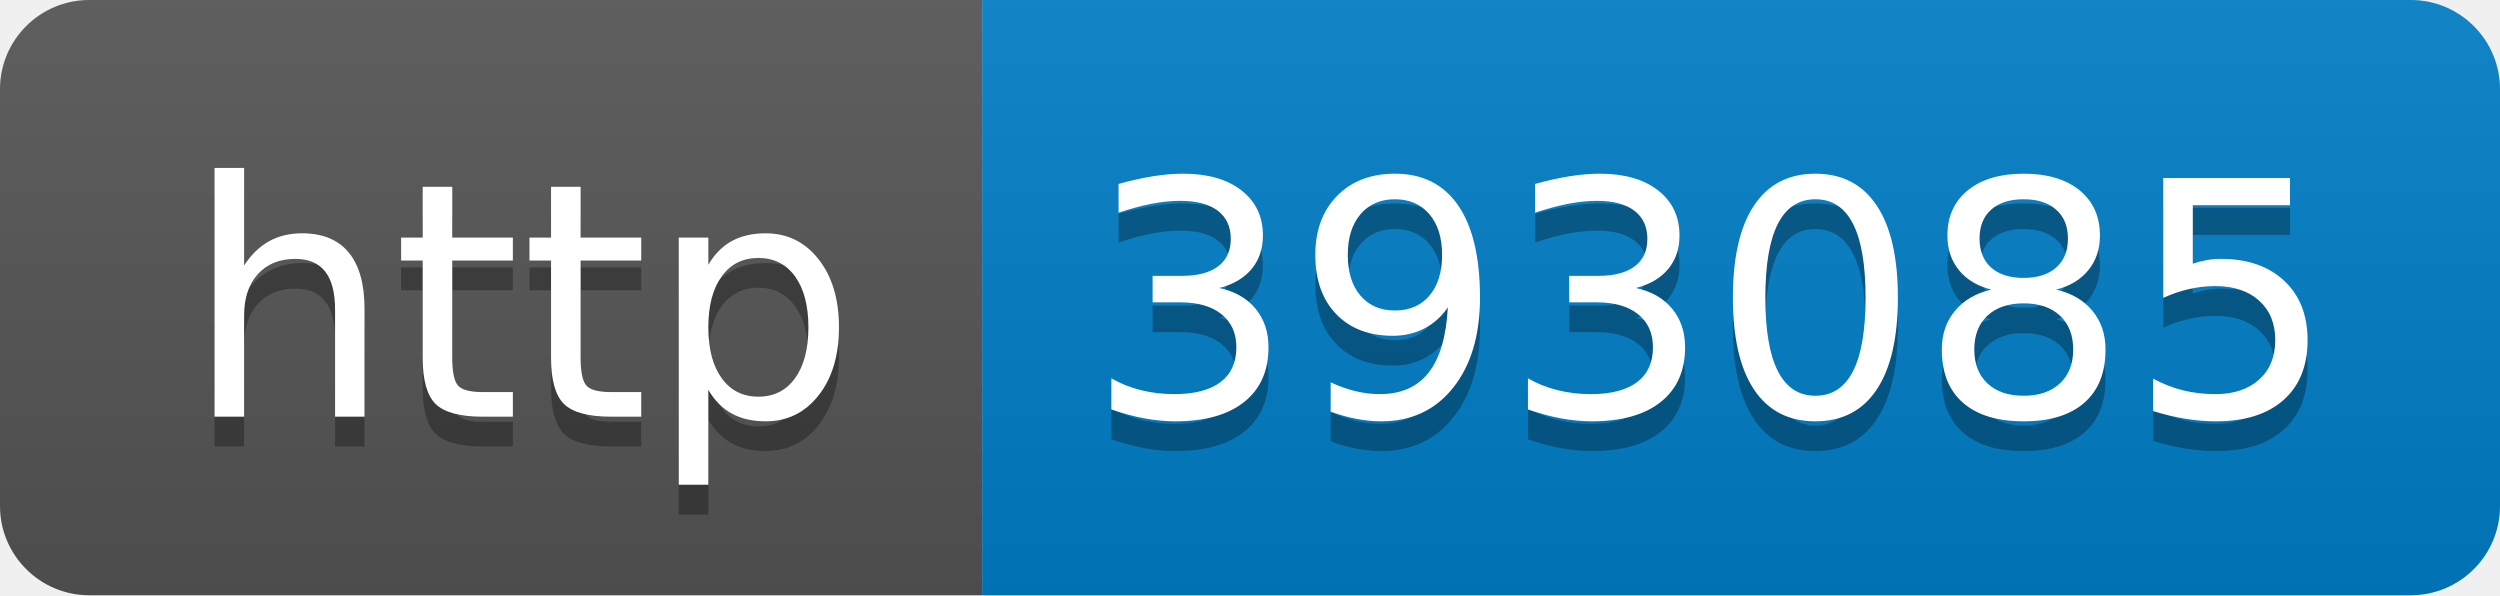
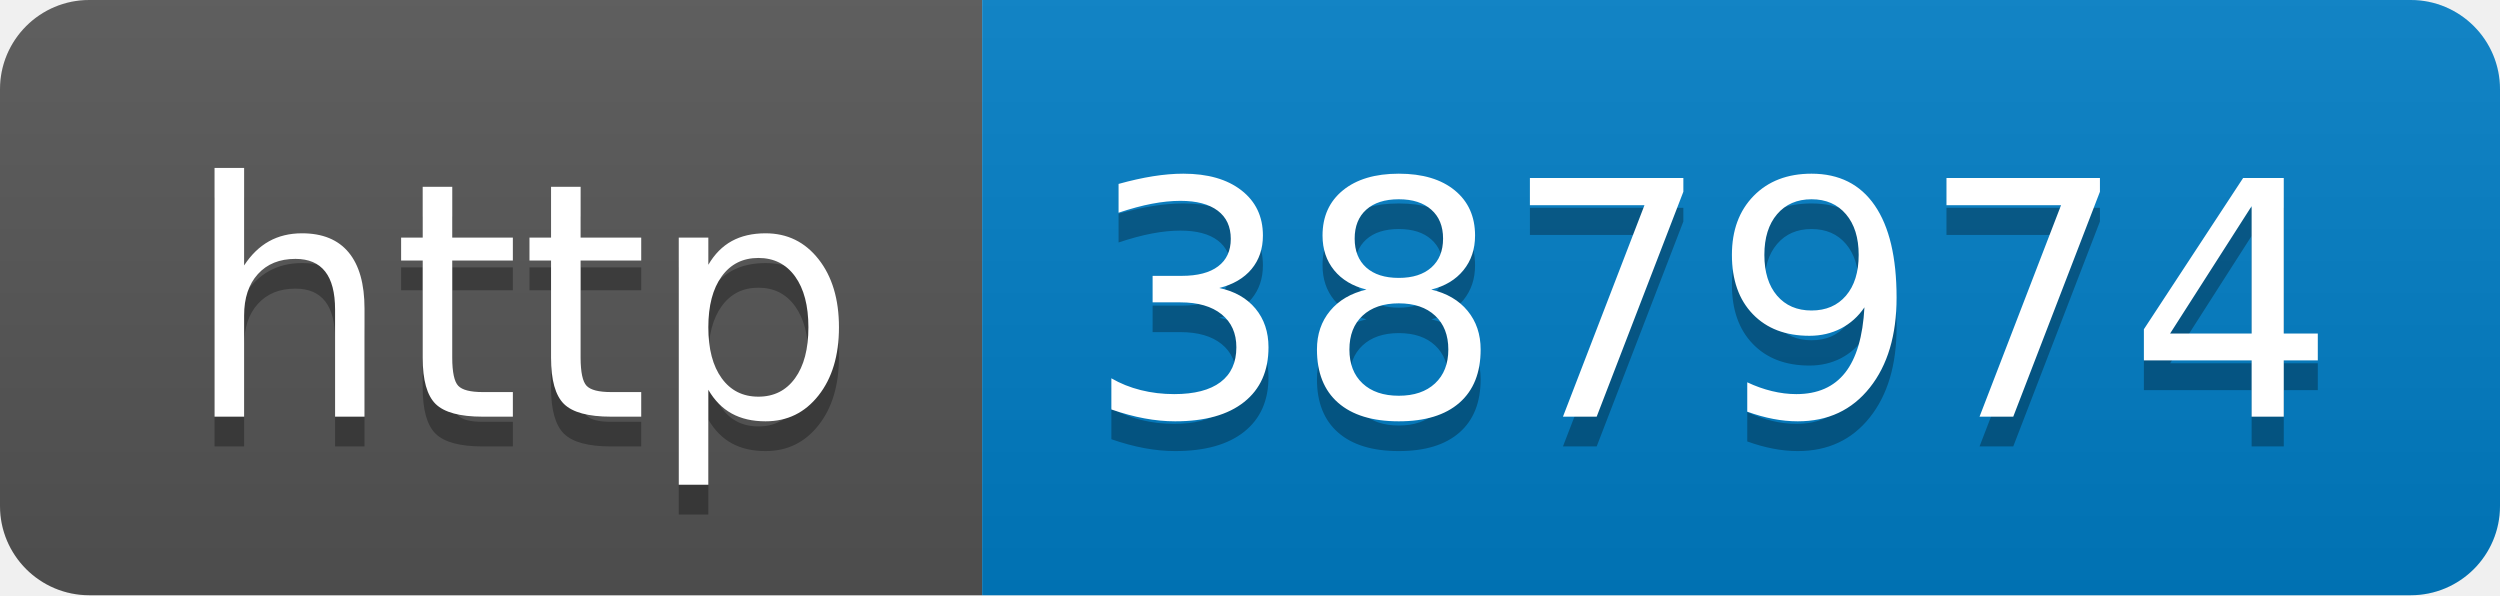
- <svg xmlns="http://www.w3.org/2000/svg" width="84" height="20" role="img" aria-label="http: 393085">
+ <svg xmlns="http://www.w3.org/2000/svg" width="84" height="20" role="img" aria-label="http: 387974">
  <linearGradient id="s" x2="0" y2="100%">
    <stop offset="0" stop-color="#bbb" stop-opacity=".1" />
    <stop offset="1" stop-opacity=".1" />
  </linearGradient>
  <clipPath id="r">
    <rect width="84" height="20" rx="3" fill="#fff" />
  </clipPath>
  <g clip-path="url(#r)">
    <rect width="33" height="20" fill="#555" />
    <rect x="33" width="51" height="20" fill="#007ec6" />
    <rect width="84" height="20" fill="url(#s)" />
  </g>
  <g fill="#fff" text-anchor="middle" font-family="Verdana,Geneva,DejaVu Sans,sans-serif" text-rendering="geometricPrecision" font-size="110">
    <text aria-hidden="true" x="175" y="150" fill="#010101" fill-opacity=".3" transform="scale(.1)" textLength="230">http</text>
    <text x="175" y="140" transform="scale(.1)" fill="#fff" textLength="230">http</text>
-     <text aria-hidden="true" x="575" y="150" fill="#010101" fill-opacity=".3" transform="scale(.1)" textLength="410">393085</text>
-     <text x="575" y="140" transform="scale(.1)" fill="#fff" textLength="410">393085</text>
+     <text aria-hidden="true" x="575" y="150" fill="#010101" fill-opacity=".3" transform="scale(.1)" textLength="410">387974</text>
+     <text x="575" y="140" transform="scale(.1)" fill="#fff" textLength="410">387974</text>
  </g>
</svg>
